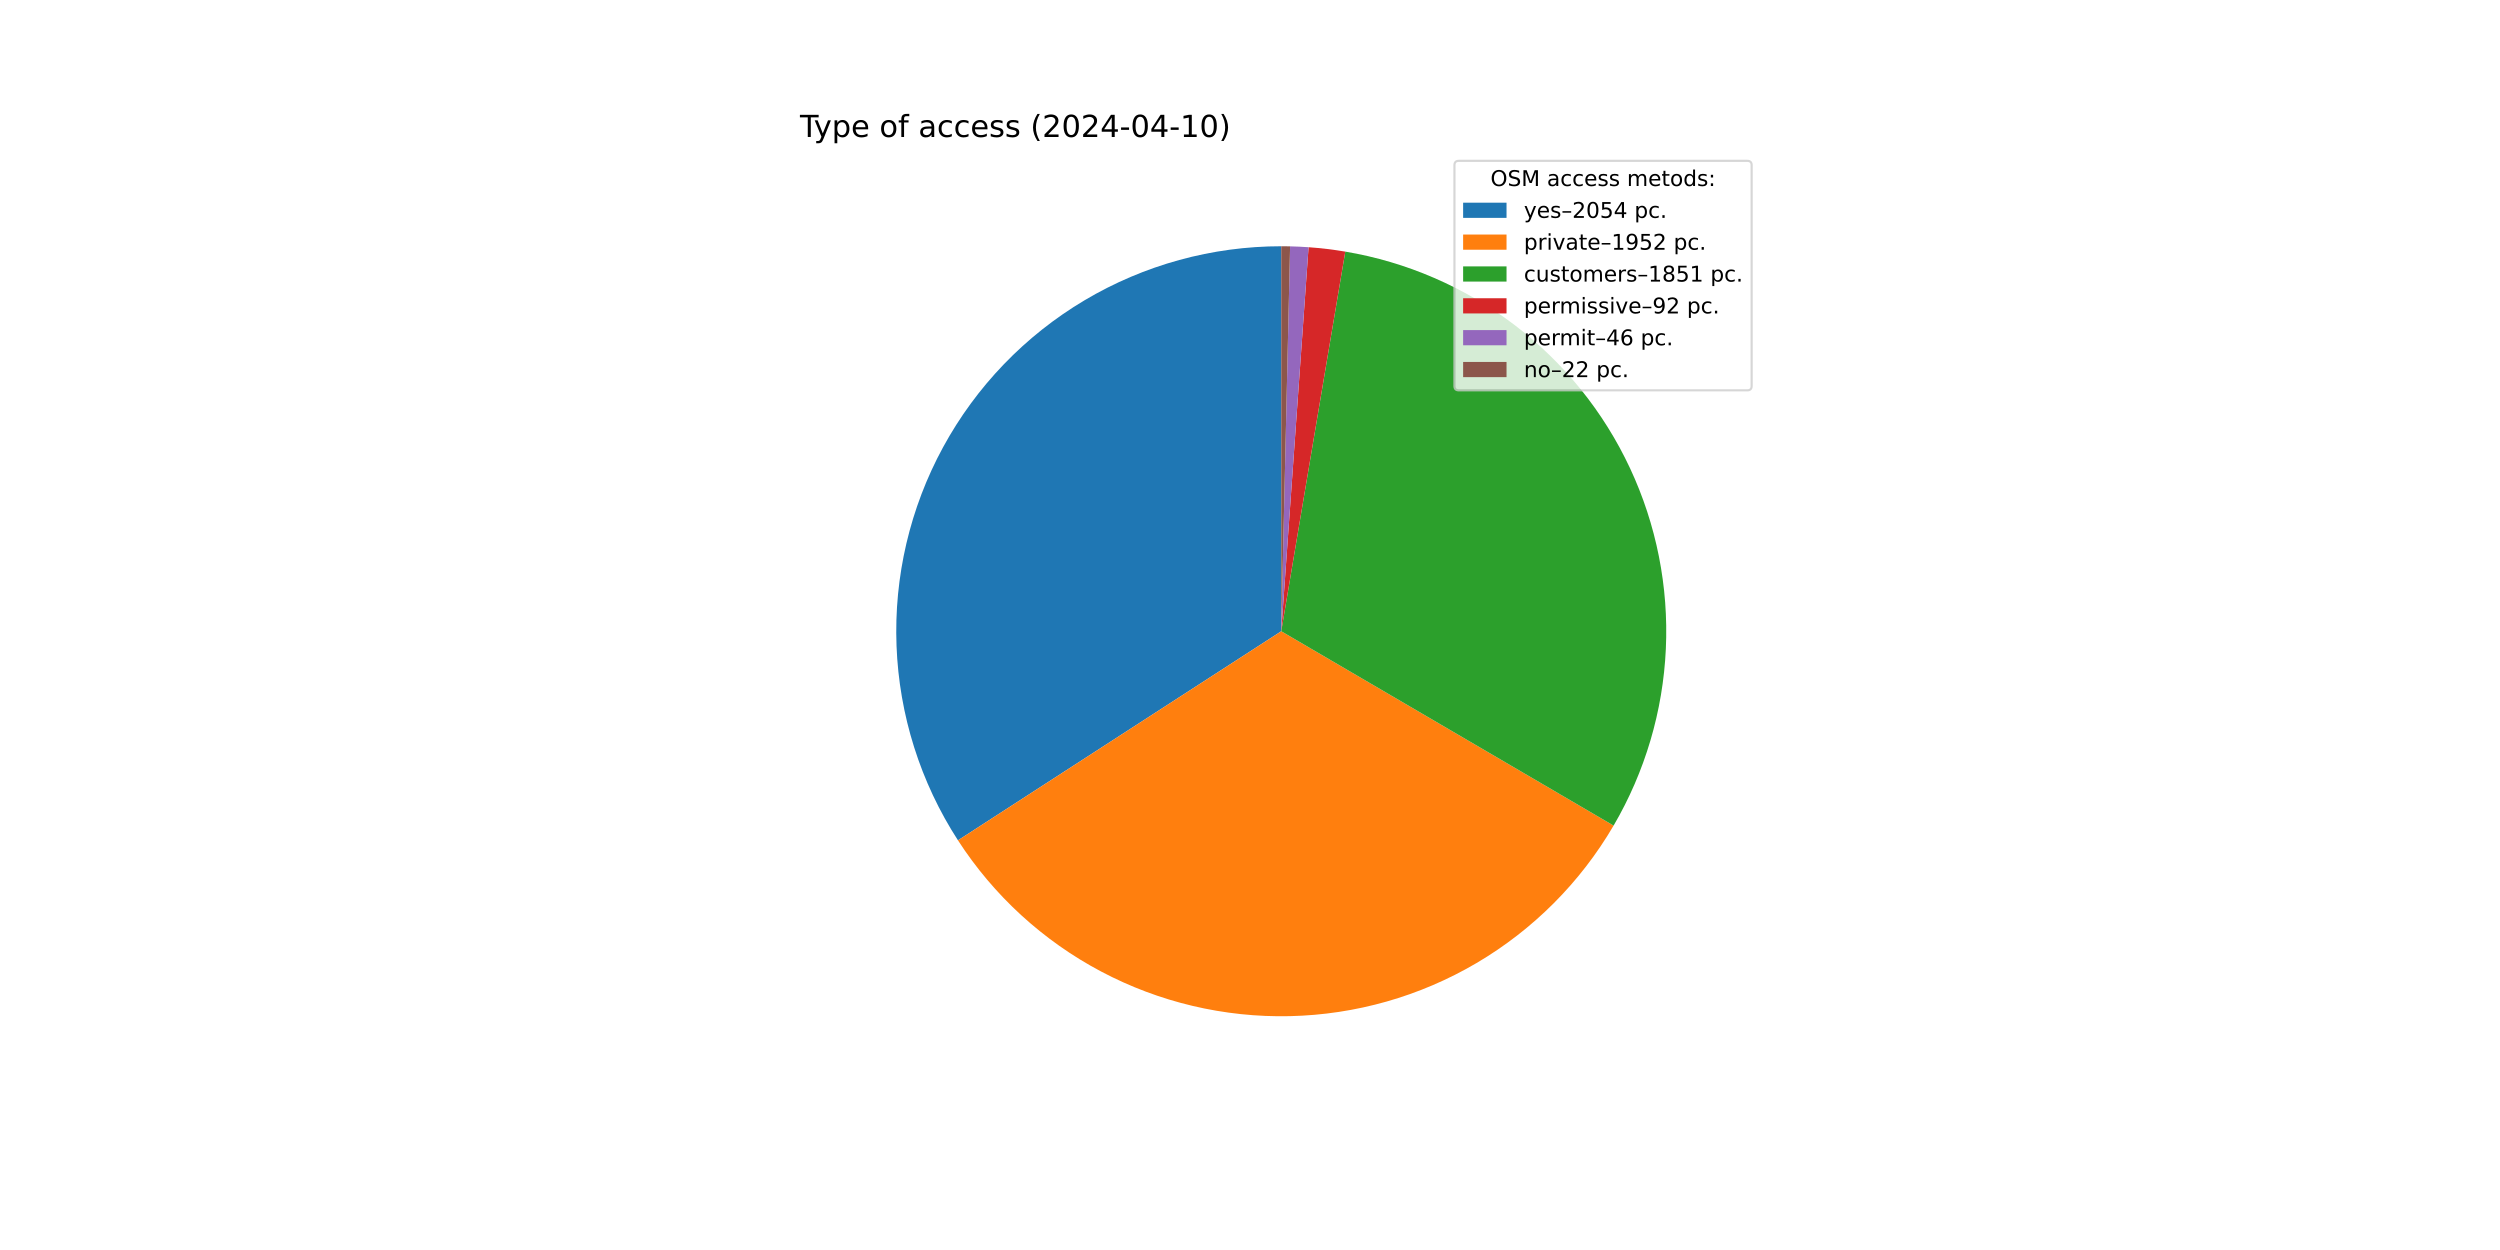
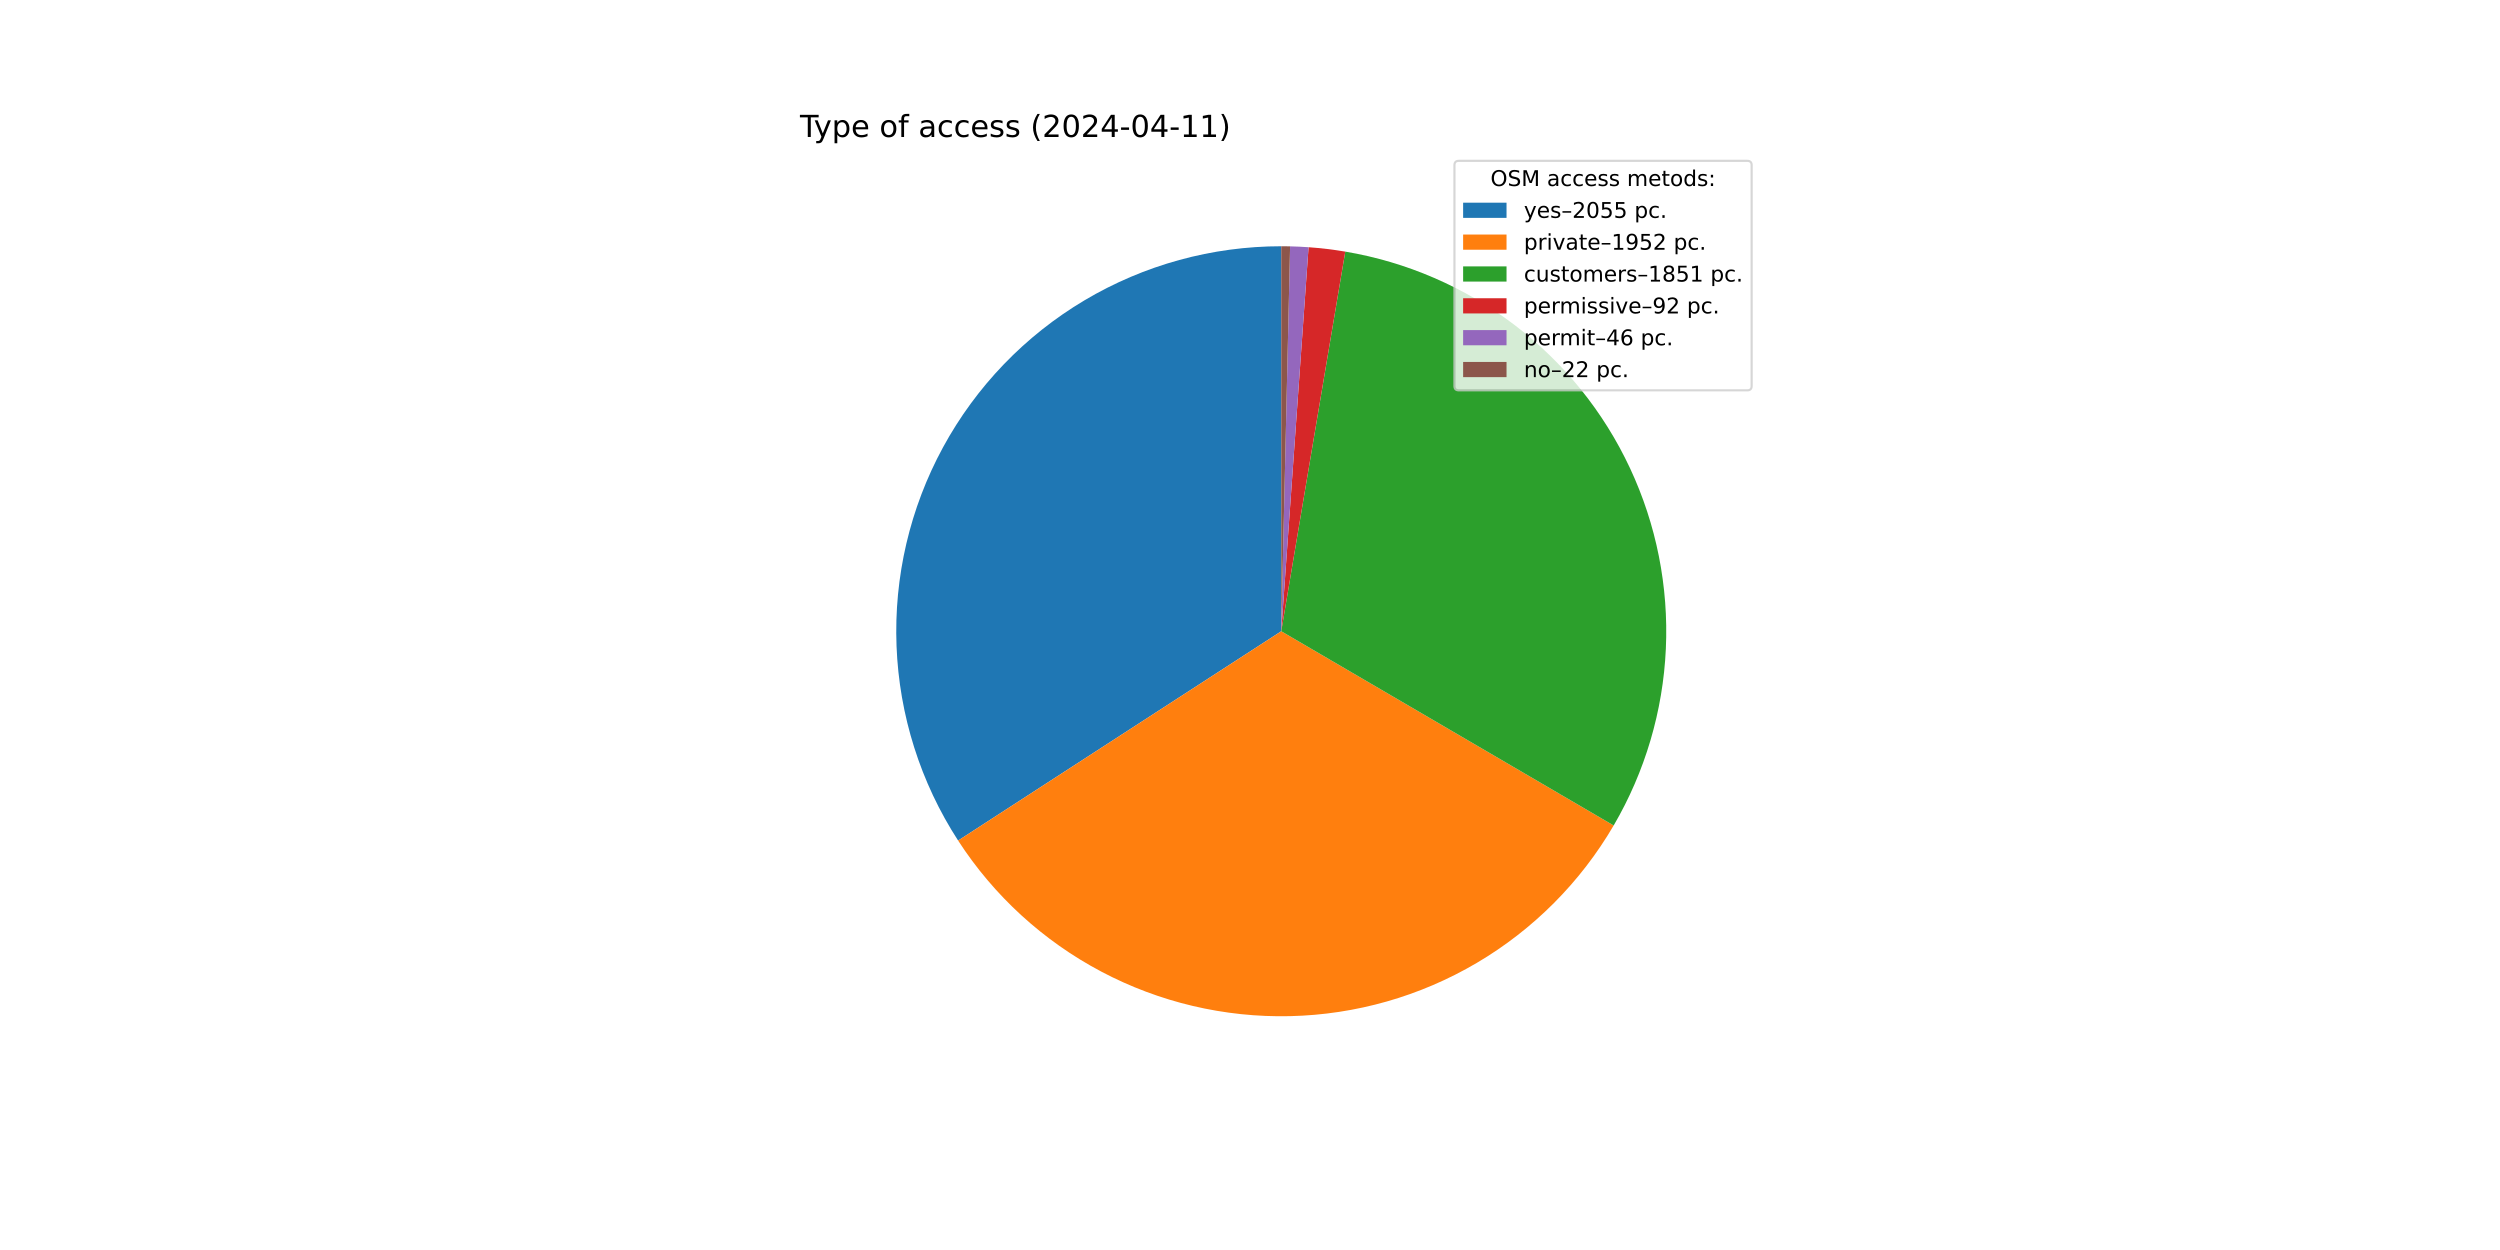
<svg xmlns="http://www.w3.org/2000/svg" xmlns:xlink="http://www.w3.org/1999/xlink" width="1152pt" height="576pt" viewBox="0 0 1152 576" version="1.1">
  <defs>
    <style type="text/css">*{stroke-linejoin: round; stroke-linecap: butt}</style>
  </defs>
  <g id="figure_1">
    <g id="patch_1">
      <path d="M 0 576  L 1152 576  L 1152 0  L 0 0  z " style="fill: #ffffff" />
    </g>
    <g id="axes_1">
      <g id="patch_2">
-         <path d="M 590.4 113.472  C 558.502 113.472 527.186 122.075 499.764 138.372  C 472.343 154.668 449.818 178.063 434.571 206.081  C 419.324 234.1 411.912 265.718 413.119 297.594  C 414.326 329.47 424.108 360.437 441.431 387.222  L 590.4 290.88  z " style="fill: #1f77b4" />
+         <path d="M 590.4 113.472  C 558.491 113.472 527.166 122.081 499.738 138.387  C 472.311 154.694 449.784 178.102 434.542 206.135  C 419.299 234.167 411.899 265.8 413.123 297.685  C 414.347 329.571 424.151 360.543 441.497 387.325  L 590.4 290.88  z " style="fill: #1f77b4" />
      </g>
      <g id="patch_3">
-         <path d="M 441.431 387.222  C 457.884 412.663 480.583 433.469 507.356 447.651  C 534.128 461.833 564.093 468.923 594.383 468.243  C 624.672 467.563 654.288 459.135 680.398 443.766  C 706.507 428.396 728.249 406.592 743.543 380.438  L 590.4 290.88  z " style="fill: #ff7f0e" />
+         <path d="M 441.497 387.325  C 457.965 412.749 480.673 433.538 507.45 447.701  C 534.227 461.865 564.191 468.937 594.475 468.241  C 624.759 467.545 654.366 459.105 680.464 443.727  C 706.562 428.348 728.292 406.539 743.575 380.385  L 590.4 290.88  z " style="fill: #ff7f0e" />
      </g>
      <g id="patch_4">
-         <path d="M 743.543 380.438  C 758.039 355.651 766.302 327.712 767.621 299.028  C 768.94 270.345 763.275 241.765 751.115 215.753  C 738.956 189.74 720.661 167.065 697.807 149.681  C 674.954 132.296 648.217 120.718 619.903 115.942  L 590.4 290.88  z " style="fill: #2ca02c" />
+         <path d="M 743.575 380.385  C 758.059 355.597 766.312 327.66 767.623 298.981  C 768.934 270.301 763.264 241.728 751.101 215.722  C 738.939 189.717 720.644 167.048 697.792 149.669  C 674.94 132.29 648.208 120.715 619.898 115.942  L 590.4 290.88  z " style="fill: #2ca02c" />
      </g>
      <g id="patch_5">
-         <path d="M 619.903 115.942  C 617.102 115.47 614.29 115.065 611.469 114.728  C 608.649 114.39 605.82 114.121 602.987 113.919  L 590.4 290.88  z " style="fill: #d62728" />
+         <path d="M 619.898 115.942  C 617.098 115.469 614.286 115.064 611.466 114.727  C 608.646 114.39 605.818 114.12 602.985 113.919  L 590.4 290.88  z " style="fill: #d62728" />
      </g>
      <g id="patch_6">
-         <path d="M 602.987 113.919  C 601.57 113.818 600.152 113.735 598.733 113.668  C 597.315 113.601 595.895 113.551 594.475 113.519  L 590.4 290.88  z " style="fill: #9467bd" />
+         <path d="M 602.985 113.919  C 601.568 113.818 600.151 113.734 598.732 113.668  C 597.314 113.601 595.894 113.551 594.475 113.519  L 590.4 290.88  z " style="fill: #9467bd" />
      </g>
      <g id="patch_7">
-         <path d="M 594.475 113.519  C 593.796 113.503 593.117 113.492 592.438 113.484  C 591.759 113.476 591.079 113.472 590.4 113.472  L 590.4 290.88  z " style="fill: #8c564b" />
+         <path d="M 594.475 113.519  C 593.796 113.503 593.117 113.491 592.437 113.484  C 591.758 113.476 591.079 113.472 590.4 113.472  L 590.4 290.88  z " style="fill: #8c564b" />
      </g>
      <g id="matplotlib.axis_1" />
      <g id="matplotlib.axis_2" />
      <g id="text_1">
        <g transform="translate(368.64 63.12) scale(0.14 -0.14)">
          <defs>
            <path id="DejaVuSans-54" d="M -19 4666  L 3928 4666  L 3928 4134  L 2272 4134  L 2272 0  L 1638 0  L 1638 4134  L -19 4134  L -19 4666  z " transform="scale(0.015625)" />
            <path id="DejaVuSans-79" d="M 2059 -325  Q 1816 -950 1584 -1140  Q 1353 -1331 966 -1331  L 506 -1331  L 506 -850  L 844 -850  Q 1081 -850 1212 -737  Q 1344 -625 1503 -206  L 1606 56  L 191 3500  L 800 3500  L 1894 763  L 2988 3500  L 3597 3500  L 2059 -325  z " transform="scale(0.015625)" />
            <path id="DejaVuSans-70" d="M 1159 525  L 1159 -1331  L 581 -1331  L 581 3500  L 1159 3500  L 1159 2969  Q 1341 3281 1617 3432  Q 1894 3584 2278 3584  Q 2916 3584 3314 3078  Q 3713 2572 3713 1747  Q 3713 922 3314 415  Q 2916 -91 2278 -91  Q 1894 -91 1617 61  Q 1341 213 1159 525  z M 3116 1747  Q 3116 2381 2855 2742  Q 2594 3103 2138 3103  Q 1681 3103 1420 2742  Q 1159 2381 1159 1747  Q 1159 1113 1420 752  Q 1681 391 2138 391  Q 2594 391 2855 752  Q 3116 1113 3116 1747  z " transform="scale(0.015625)" />
            <path id="DejaVuSans-65" d="M 3597 1894  L 3597 1613  L 953 1613  Q 991 1019 1311 708  Q 1631 397 2203 397  Q 2534 397 2845 478  Q 3156 559 3463 722  L 3463 178  Q 3153 47 2828 -22  Q 2503 -91 2169 -91  Q 1331 -91 842 396  Q 353 884 353 1716  Q 353 2575 817 3079  Q 1281 3584 2069 3584  Q 2775 3584 3186 3129  Q 3597 2675 3597 1894  z M 3022 2063  Q 3016 2534 2758 2815  Q 2500 3097 2075 3097  Q 1594 3097 1305 2825  Q 1016 2553 972 2059  L 3022 2063  z " transform="scale(0.015625)" />
            <path id="DejaVuSans-20" transform="scale(0.015625)" />
            <path id="DejaVuSans-6f" d="M 1959 3097  Q 1497 3097 1228 2736  Q 959 2375 959 1747  Q 959 1119 1226 758  Q 1494 397 1959 397  Q 2419 397 2687 759  Q 2956 1122 2956 1747  Q 2956 2369 2687 2733  Q 2419 3097 1959 3097  z M 1959 3584  Q 2709 3584 3137 3096  Q 3566 2609 3566 1747  Q 3566 888 3137 398  Q 2709 -91 1959 -91  Q 1206 -91 779 398  Q 353 888 353 1747  Q 353 2609 779 3096  Q 1206 3584 1959 3584  z " transform="scale(0.015625)" />
            <path id="DejaVuSans-66" d="M 2375 4863  L 2375 4384  L 1825 4384  Q 1516 4384 1395 4259  Q 1275 4134 1275 3809  L 1275 3500  L 2222 3500  L 2222 3053  L 1275 3053  L 1275 0  L 697 0  L 697 3053  L 147 3053  L 147 3500  L 697 3500  L 697 3744  Q 697 4328 969 4595  Q 1241 4863 1831 4863  L 2375 4863  z " transform="scale(0.015625)" />
            <path id="DejaVuSans-61" d="M 2194 1759  Q 1497 1759 1228 1600  Q 959 1441 959 1056  Q 959 750 1161 570  Q 1363 391 1709 391  Q 2188 391 2477 730  Q 2766 1069 2766 1631  L 2766 1759  L 2194 1759  z M 3341 1997  L 3341 0  L 2766 0  L 2766 531  Q 2569 213 2275 61  Q 1981 -91 1556 -91  Q 1019 -91 701 211  Q 384 513 384 1019  Q 384 1609 779 1909  Q 1175 2209 1959 2209  L 2766 2209  L 2766 2266  Q 2766 2663 2505 2880  Q 2244 3097 1772 3097  Q 1472 3097 1187 3025  Q 903 2953 641 2809  L 641 3341  Q 956 3463 1253 3523  Q 1550 3584 1831 3584  Q 2591 3584 2966 3190  Q 3341 2797 3341 1997  z " transform="scale(0.015625)" />
            <path id="DejaVuSans-63" d="M 3122 3366  L 3122 2828  Q 2878 2963 2633 3030  Q 2388 3097 2138 3097  Q 1578 3097 1268 2742  Q 959 2388 959 1747  Q 959 1106 1268 751  Q 1578 397 2138 397  Q 2388 397 2633 464  Q 2878 531 3122 666  L 3122 134  Q 2881 22 2623 -34  Q 2366 -91 2075 -91  Q 1284 -91 818 406  Q 353 903 353 1747  Q 353 2603 823 3093  Q 1294 3584 2113 3584  Q 2378 3584 2631 3529  Q 2884 3475 3122 3366  z " transform="scale(0.015625)" />
            <path id="DejaVuSans-73" d="M 2834 3397  L 2834 2853  Q 2591 2978 2328 3040  Q 2066 3103 1784 3103  Q 1356 3103 1142 2972  Q 928 2841 928 2578  Q 928 2378 1081 2264  Q 1234 2150 1697 2047  L 1894 2003  Q 2506 1872 2764 1633  Q 3022 1394 3022 966  Q 3022 478 2636 193  Q 2250 -91 1575 -91  Q 1294 -91 989 -36  Q 684 19 347 128  L 347 722  Q 666 556 975 473  Q 1284 391 1588 391  Q 1994 391 2212 530  Q 2431 669 2431 922  Q 2431 1156 2273 1281  Q 2116 1406 1581 1522  L 1381 1569  Q 847 1681 609 1914  Q 372 2147 372 2553  Q 372 3047 722 3315  Q 1072 3584 1716 3584  Q 2034 3584 2315 3537  Q 2597 3491 2834 3397  z " transform="scale(0.015625)" />
            <path id="DejaVuSans-28" d="M 1984 4856  Q 1566 4138 1362 3434  Q 1159 2731 1159 2009  Q 1159 1288 1364 580  Q 1569 -128 1984 -844  L 1484 -844  Q 1016 -109 783 600  Q 550 1309 550 2009  Q 550 2706 781 3412  Q 1013 4119 1484 4856  L 1984 4856  z " transform="scale(0.015625)" />
            <path id="DejaVuSans-32" d="M 1228 531  L 3431 531  L 3431 0  L 469 0  L 469 531  Q 828 903 1448 1529  Q 2069 2156 2228 2338  Q 2531 2678 2651 2914  Q 2772 3150 2772 3378  Q 2772 3750 2511 3984  Q 2250 4219 1831 4219  Q 1534 4219 1204 4116  Q 875 4013 500 3803  L 500 4441  Q 881 4594 1212 4672  Q 1544 4750 1819 4750  Q 2544 4750 2975 4387  Q 3406 4025 3406 3419  Q 3406 3131 3298 2873  Q 3191 2616 2906 2266  Q 2828 2175 2409 1742  Q 1991 1309 1228 531  z " transform="scale(0.015625)" />
            <path id="DejaVuSans-30" d="M 2034 4250  Q 1547 4250 1301 3770  Q 1056 3291 1056 2328  Q 1056 1369 1301 889  Q 1547 409 2034 409  Q 2525 409 2770 889  Q 3016 1369 3016 2328  Q 3016 3291 2770 3770  Q 2525 4250 2034 4250  z M 2034 4750  Q 2819 4750 3233 4129  Q 3647 3509 3647 2328  Q 3647 1150 3233 529  Q 2819 -91 2034 -91  Q 1250 -91 836 529  Q 422 1150 422 2328  Q 422 3509 836 4129  Q 1250 4750 2034 4750  z " transform="scale(0.015625)" />
            <path id="DejaVuSans-34" d="M 2419 4116  L 825 1625  L 2419 1625  L 2419 4116  z M 2253 4666  L 3047 4666  L 3047 1625  L 3713 1625  L 3713 1100  L 3047 1100  L 3047 0  L 2419 0  L 2419 1100  L 313 1100  L 313 1709  L 2253 4666  z " transform="scale(0.015625)" />
            <path id="DejaVuSans-2d" d="M 313 2009  L 1997 2009  L 1997 1497  L 313 1497  L 313 2009  z " transform="scale(0.015625)" />
            <path id="DejaVuSans-31" d="M 794 531  L 1825 531  L 1825 4091  L 703 3866  L 703 4441  L 1819 4666  L 2450 4666  L 2450 531  L 3481 531  L 3481 0  L 794 0  L 794 531  z " transform="scale(0.015625)" />
            <path id="DejaVuSans-29" d="M 513 4856  L 1013 4856  Q 1481 4119 1714 3412  Q 1947 2706 1947 2009  Q 1947 1309 1714 600  Q 1481 -109 1013 -844  L 513 -844  Q 928 -128 1133 580  Q 1338 1288 1338 2009  Q 1338 2731 1133 3434  Q 928 4138 513 4856  z " transform="scale(0.015625)" />
          </defs>
          <use xlink:href="#DejaVuSans-54" />
          <use xlink:href="#DejaVuSans-79" x="45.459" />
          <use xlink:href="#DejaVuSans-70" x="104.639" />
          <use xlink:href="#DejaVuSans-65" x="168.115" />
          <use xlink:href="#DejaVuSans-20" x="229.639" />
          <use xlink:href="#DejaVuSans-6f" x="261.426" />
          <use xlink:href="#DejaVuSans-66" x="322.607" />
          <use xlink:href="#DejaVuSans-20" x="357.812" />
          <use xlink:href="#DejaVuSans-61" x="389.6" />
          <use xlink:href="#DejaVuSans-63" x="450.879" />
          <use xlink:href="#DejaVuSans-63" x="505.859" />
          <use xlink:href="#DejaVuSans-65" x="560.84" />
          <use xlink:href="#DejaVuSans-73" x="622.363" />
          <use xlink:href="#DejaVuSans-73" x="674.463" />
          <use xlink:href="#DejaVuSans-20" x="726.562" />
          <use xlink:href="#DejaVuSans-28" x="758.35" />
          <use xlink:href="#DejaVuSans-32" x="797.363" />
          <use xlink:href="#DejaVuSans-30" x="860.986" />
          <use xlink:href="#DejaVuSans-32" x="924.609" />
          <use xlink:href="#DejaVuSans-34" x="988.232" />
          <use xlink:href="#DejaVuSans-2d" x="1051.855" />
          <use xlink:href="#DejaVuSans-30" x="1087.939" />
          <use xlink:href="#DejaVuSans-34" x="1151.562" />
          <use xlink:href="#DejaVuSans-2d" x="1215.186" />
          <use xlink:href="#DejaVuSans-31" x="1251.27" />
-           <use xlink:href="#DejaVuSans-30" x="1314.893" />
+           <use xlink:href="#DejaVuSans-31" x="1314.893" />
          <use xlink:href="#DejaVuSans-29" x="1378.516" />
        </g>
      </g>
      <g id="legend_1">
        <g id="patch_8">
          <path d="M 672.208 179.867  L 805.16 179.867  Q 807.16 179.867 807.16 177.867  L 807.16 76.12  Q 807.16 74.12 805.16 74.12  L 672.208 74.12  Q 670.208 74.12 670.208 76.12  L 670.208 177.867  Q 670.208 179.867 672.208 179.867  z " style="fill: #ffffff; opacity: 0.8; stroke: #cccccc; stroke-linejoin: miter" />
        </g>
        <g id="text_2">
          <g transform="translate(686.8038 85.71844) scale(0.1 -0.1)">
            <defs>
              <path id="DejaVuSans-4f" d="M 2522 4238  Q 1834 4238 1429 3725  Q 1025 3213 1025 2328  Q 1025 1447 1429 934  Q 1834 422 2522 422  Q 3209 422 3611 934  Q 4013 1447 4013 2328  Q 4013 3213 3611 3725  Q 3209 4238 2522 4238  z M 2522 4750  Q 3503 4750 4090 4092  Q 4678 3434 4678 2328  Q 4678 1225 4090 567  Q 3503 -91 2522 -91  Q 1538 -91 948 565  Q 359 1222 359 2328  Q 359 3434 948 4092  Q 1538 4750 2522 4750  z " transform="scale(0.015625)" />
              <path id="DejaVuSans-53" d="M 3425 4513  L 3425 3897  Q 3066 4069 2747 4153  Q 2428 4238 2131 4238  Q 1616 4238 1336 4038  Q 1056 3838 1056 3469  Q 1056 3159 1242 3001  Q 1428 2844 1947 2747  L 2328 2669  Q 3034 2534 3370 2195  Q 3706 1856 3706 1288  Q 3706 609 3251 259  Q 2797 -91 1919 -91  Q 1588 -91 1214 -16  Q 841 59 441 206  L 441 856  Q 825 641 1194 531  Q 1563 422 1919 422  Q 2459 422 2753 634  Q 3047 847 3047 1241  Q 3047 1584 2836 1778  Q 2625 1972 2144 2069  L 1759 2144  Q 1053 2284 737 2584  Q 422 2884 422 3419  Q 422 4038 858 4394  Q 1294 4750 2059 4750  Q 2388 4750 2728 4690  Q 3069 4631 3425 4513  z " transform="scale(0.015625)" />
              <path id="DejaVuSans-4d" d="M 628 4666  L 1569 4666  L 2759 1491  L 3956 4666  L 4897 4666  L 4897 0  L 4281 0  L 4281 4097  L 3078 897  L 2444 897  L 1241 4097  L 1241 0  L 628 0  L 628 4666  z " transform="scale(0.015625)" />
              <path id="DejaVuSans-6d" d="M 3328 2828  Q 3544 3216 3844 3400  Q 4144 3584 4550 3584  Q 5097 3584 5394 3201  Q 5691 2819 5691 2113  L 5691 0  L 5113 0  L 5113 2094  Q 5113 2597 4934 2840  Q 4756 3084 4391 3084  Q 3944 3084 3684 2787  Q 3425 2491 3425 1978  L 3425 0  L 2847 0  L 2847 2094  Q 2847 2600 2669 2842  Q 2491 3084 2119 3084  Q 1678 3084 1418 2786  Q 1159 2488 1159 1978  L 1159 0  L 581 0  L 581 3500  L 1159 3500  L 1159 2956  Q 1356 3278 1631 3431  Q 1906 3584 2284 3584  Q 2666 3584 2933 3390  Q 3200 3197 3328 2828  z " transform="scale(0.015625)" />
              <path id="DejaVuSans-74" d="M 1172 4494  L 1172 3500  L 2356 3500  L 2356 3053  L 1172 3053  L 1172 1153  Q 1172 725 1289 603  Q 1406 481 1766 481  L 2356 481  L 2356 0  L 1766 0  Q 1100 0 847 248  Q 594 497 594 1153  L 594 3053  L 172 3053  L 172 3500  L 594 3500  L 594 4494  L 1172 4494  z " transform="scale(0.015625)" />
              <path id="DejaVuSans-64" d="M 2906 2969  L 2906 4863  L 3481 4863  L 3481 0  L 2906 0  L 2906 525  Q 2725 213 2448 61  Q 2172 -91 1784 -91  Q 1150 -91 751 415  Q 353 922 353 1747  Q 353 2572 751 3078  Q 1150 3584 1784 3584  Q 2172 3584 2448 3432  Q 2725 3281 2906 2969  z M 947 1747  Q 947 1113 1208 752  Q 1469 391 1925 391  Q 2381 391 2643 752  Q 2906 1113 2906 1747  Q 2906 2381 2643 2742  Q 2381 3103 1925 3103  Q 1469 3103 1208 2742  Q 947 2381 947 1747  z " transform="scale(0.015625)" />
              <path id="DejaVuSans-3a" d="M 750 794  L 1409 794  L 1409 0  L 750 0  L 750 794  z M 750 3309  L 1409 3309  L 1409 2516  L 750 2516  L 750 3309  z " transform="scale(0.015625)" />
            </defs>
            <use xlink:href="#DejaVuSans-4f" />
            <use xlink:href="#DejaVuSans-53" x="78.711" />
            <use xlink:href="#DejaVuSans-4d" x="142.188" />
            <use xlink:href="#DejaVuSans-20" x="228.467" />
            <use xlink:href="#DejaVuSans-61" x="260.254" />
            <use xlink:href="#DejaVuSans-63" x="321.533" />
            <use xlink:href="#DejaVuSans-63" x="376.514" />
            <use xlink:href="#DejaVuSans-65" x="431.494" />
            <use xlink:href="#DejaVuSans-73" x="493.018" />
            <use xlink:href="#DejaVuSans-73" x="545.117" />
            <use xlink:href="#DejaVuSans-20" x="597.217" />
            <use xlink:href="#DejaVuSans-6d" x="629.004" />
            <use xlink:href="#DejaVuSans-65" x="726.416" />
            <use xlink:href="#DejaVuSans-74" x="787.939" />
            <use xlink:href="#DejaVuSans-6f" x="827.148" />
            <use xlink:href="#DejaVuSans-64" x="888.33" />
            <use xlink:href="#DejaVuSans-73" x="951.807" />
            <use xlink:href="#DejaVuSans-3a" x="1003.906" />
          </g>
        </g>
        <g id="patch_9">
          <path d="M 674.208 100.397  L 694.208 100.397  L 694.208 93.397  L 674.208 93.397  z " style="fill: #1f77b4" />
        </g>
        <g id="text_3">
          <g transform="translate(702.2084 100.3966) scale(0.1 -0.1)">
            <defs>
              <path id="DejaVuSans-2013" d="M 313 1978  L 2888 1978  L 2888 1528  L 313 1528  L 313 1978  z " transform="scale(0.015625)" />
              <path id="DejaVuSans-35" d="M 691 4666  L 3169 4666  L 3169 4134  L 1269 4134  L 1269 2991  Q 1406 3038 1543 3061  Q 1681 3084 1819 3084  Q 2600 3084 3056 2656  Q 3513 2228 3513 1497  Q 3513 744 3044 326  Q 2575 -91 1722 -91  Q 1428 -91 1123 -41  Q 819 9 494 109  L 494 744  Q 775 591 1075 516  Q 1375 441 1709 441  Q 2250 441 2565 725  Q 2881 1009 2881 1497  Q 2881 1984 2565 2268  Q 2250 2553 1709 2553  Q 1456 2553 1204 2497  Q 953 2441 691 2322  L 691 4666  z " transform="scale(0.015625)" />
              <path id="DejaVuSans-2e" d="M 684 794  L 1344 794  L 1344 0  L 684 0  L 684 794  z " transform="scale(0.015625)" />
            </defs>
            <use xlink:href="#DejaVuSans-79" />
            <use xlink:href="#DejaVuSans-65" x="59.18" />
            <use xlink:href="#DejaVuSans-73" x="120.703" />
            <use xlink:href="#DejaVuSans-2013" x="172.803" />
            <use xlink:href="#DejaVuSans-32" x="222.803" />
            <use xlink:href="#DejaVuSans-30" x="286.426" />
            <use xlink:href="#DejaVuSans-35" x="350.049" />
-             <use xlink:href="#DejaVuSans-34" x="413.672" />
+             <use xlink:href="#DejaVuSans-35" x="413.672" />
            <use xlink:href="#DejaVuSans-20" x="477.295" />
            <use xlink:href="#DejaVuSans-70" x="509.082" />
            <use xlink:href="#DejaVuSans-63" x="572.559" />
            <use xlink:href="#DejaVuSans-2e" x="627.539" />
          </g>
        </g>
        <g id="patch_10">
          <path d="M 674.208 115.075  L 694.208 115.075  L 694.208 108.075  L 674.208 108.075  z " style="fill: #ff7f0e" />
        </g>
        <g id="text_4">
          <g transform="translate(702.2084 115.0747) scale(0.1 -0.1)">
            <defs>
              <path id="DejaVuSans-72" d="M 2631 2963  Q 2534 3019 2420 3045  Q 2306 3072 2169 3072  Q 1681 3072 1420 2755  Q 1159 2438 1159 1844  L 1159 0  L 581 0  L 581 3500  L 1159 3500  L 1159 2956  Q 1341 3275 1631 3429  Q 1922 3584 2338 3584  Q 2397 3584 2469 3576  Q 2541 3569 2628 3553  L 2631 2963  z " transform="scale(0.015625)" />
              <path id="DejaVuSans-69" d="M 603 3500  L 1178 3500  L 1178 0  L 603 0  L 603 3500  z M 603 4863  L 1178 4863  L 1178 4134  L 603 4134  L 603 4863  z " transform="scale(0.015625)" />
              <path id="DejaVuSans-76" d="M 191 3500  L 800 3500  L 1894 563  L 2988 3500  L 3597 3500  L 2284 0  L 1503 0  L 191 3500  z " transform="scale(0.015625)" />
              <path id="DejaVuSans-39" d="M 703 97  L 703 672  Q 941 559 1184 500  Q 1428 441 1663 441  Q 2288 441 2617 861  Q 2947 1281 2994 2138  Q 2813 1869 2534 1725  Q 2256 1581 1919 1581  Q 1219 1581 811 2004  Q 403 2428 403 3163  Q 403 3881 828 4315  Q 1253 4750 1959 4750  Q 2769 4750 3195 4129  Q 3622 3509 3622 2328  Q 3622 1225 3098 567  Q 2575 -91 1691 -91  Q 1453 -91 1209 -44  Q 966 3 703 97  z M 1959 2075  Q 2384 2075 2632 2365  Q 2881 2656 2881 3163  Q 2881 3666 2632 3958  Q 2384 4250 1959 4250  Q 1534 4250 1286 3958  Q 1038 3666 1038 3163  Q 1038 2656 1286 2365  Q 1534 2075 1959 2075  z " transform="scale(0.015625)" />
            </defs>
            <use xlink:href="#DejaVuSans-70" />
            <use xlink:href="#DejaVuSans-72" x="63.477" />
            <use xlink:href="#DejaVuSans-69" x="104.59" />
            <use xlink:href="#DejaVuSans-76" x="132.373" />
            <use xlink:href="#DejaVuSans-61" x="191.553" />
            <use xlink:href="#DejaVuSans-74" x="252.832" />
            <use xlink:href="#DejaVuSans-65" x="292.041" />
            <use xlink:href="#DejaVuSans-2013" x="353.564" />
            <use xlink:href="#DejaVuSans-31" x="403.564" />
            <use xlink:href="#DejaVuSans-39" x="467.188" />
            <use xlink:href="#DejaVuSans-35" x="530.811" />
            <use xlink:href="#DejaVuSans-32" x="594.434" />
            <use xlink:href="#DejaVuSans-20" x="658.057" />
            <use xlink:href="#DejaVuSans-70" x="689.844" />
            <use xlink:href="#DejaVuSans-63" x="753.32" />
            <use xlink:href="#DejaVuSans-2e" x="808.301" />
          </g>
        </g>
        <g id="patch_11">
          <path d="M 674.208 129.753  L 694.208 129.753  L 694.208 122.753  L 674.208 122.753  z " style="fill: #2ca02c" />
        </g>
        <g id="text_5">
          <g transform="translate(702.2084 129.7528) scale(0.1 -0.1)">
            <defs>
              <path id="DejaVuSans-75" d="M 544 1381  L 544 3500  L 1119 3500  L 1119 1403  Q 1119 906 1312 657  Q 1506 409 1894 409  Q 2359 409 2629 706  Q 2900 1003 2900 1516  L 2900 3500  L 3475 3500  L 3475 0  L 2900 0  L 2900 538  Q 2691 219 2414 64  Q 2138 -91 1772 -91  Q 1169 -91 856 284  Q 544 659 544 1381  z M 1991 3584  L 1991 3584  z " transform="scale(0.015625)" />
              <path id="DejaVuSans-38" d="M 2034 2216  Q 1584 2216 1326 1975  Q 1069 1734 1069 1313  Q 1069 891 1326 650  Q 1584 409 2034 409  Q 2484 409 2743 651  Q 3003 894 3003 1313  Q 3003 1734 2745 1975  Q 2488 2216 2034 2216  z M 1403 2484  Q 997 2584 770 2862  Q 544 3141 544 3541  Q 544 4100 942 4425  Q 1341 4750 2034 4750  Q 2731 4750 3128 4425  Q 3525 4100 3525 3541  Q 3525 3141 3298 2862  Q 3072 2584 2669 2484  Q 3125 2378 3379 2068  Q 3634 1759 3634 1313  Q 3634 634 3220 271  Q 2806 -91 2034 -91  Q 1263 -91 848 271  Q 434 634 434 1313  Q 434 1759 690 2068  Q 947 2378 1403 2484  z M 1172 3481  Q 1172 3119 1398 2916  Q 1625 2713 2034 2713  Q 2441 2713 2670 2916  Q 2900 3119 2900 3481  Q 2900 3844 2670 4047  Q 2441 4250 2034 4250  Q 1625 4250 1398 4047  Q 1172 3844 1172 3481  z " transform="scale(0.015625)" />
            </defs>
            <use xlink:href="#DejaVuSans-63" />
            <use xlink:href="#DejaVuSans-75" x="54.98" />
            <use xlink:href="#DejaVuSans-73" x="118.359" />
            <use xlink:href="#DejaVuSans-74" x="170.459" />
            <use xlink:href="#DejaVuSans-6f" x="209.668" />
            <use xlink:href="#DejaVuSans-6d" x="270.85" />
            <use xlink:href="#DejaVuSans-65" x="368.262" />
            <use xlink:href="#DejaVuSans-72" x="429.785" />
            <use xlink:href="#DejaVuSans-73" x="470.898" />
            <use xlink:href="#DejaVuSans-2013" x="522.998" />
            <use xlink:href="#DejaVuSans-31" x="572.998" />
            <use xlink:href="#DejaVuSans-38" x="636.621" />
            <use xlink:href="#DejaVuSans-35" x="700.244" />
            <use xlink:href="#DejaVuSans-31" x="763.867" />
            <use xlink:href="#DejaVuSans-20" x="827.49" />
            <use xlink:href="#DejaVuSans-70" x="859.277" />
            <use xlink:href="#DejaVuSans-63" x="922.754" />
            <use xlink:href="#DejaVuSans-2e" x="977.734" />
          </g>
        </g>
        <g id="patch_12">
          <path d="M 674.208 144.431  L 694.208 144.431  L 694.208 137.431  L 674.208 137.431  z " style="fill: #d62728" />
        </g>
        <g id="text_6">
          <g transform="translate(702.2084 144.4309) scale(0.1 -0.1)">
            <use xlink:href="#DejaVuSans-70" />
            <use xlink:href="#DejaVuSans-65" x="63.477" />
            <use xlink:href="#DejaVuSans-72" x="125" />
            <use xlink:href="#DejaVuSans-6d" x="164.363" />
            <use xlink:href="#DejaVuSans-69" x="261.775" />
            <use xlink:href="#DejaVuSans-73" x="289.559" />
            <use xlink:href="#DejaVuSans-73" x="341.658" />
            <use xlink:href="#DejaVuSans-69" x="393.758" />
            <use xlink:href="#DejaVuSans-76" x="421.541" />
            <use xlink:href="#DejaVuSans-65" x="480.721" />
            <use xlink:href="#DejaVuSans-2013" x="542.244" />
            <use xlink:href="#DejaVuSans-39" x="592.244" />
            <use xlink:href="#DejaVuSans-32" x="655.867" />
            <use xlink:href="#DejaVuSans-20" x="719.49" />
            <use xlink:href="#DejaVuSans-70" x="751.277" />
            <use xlink:href="#DejaVuSans-63" x="814.754" />
            <use xlink:href="#DejaVuSans-2e" x="869.734" />
          </g>
        </g>
        <g id="patch_13">
          <path d="M 674.208 159.109  L 694.208 159.109  L 694.208 152.109  L 674.208 152.109  z " style="fill: #9467bd" />
        </g>
        <g id="text_7">
          <g transform="translate(702.2084 159.1091) scale(0.1 -0.1)">
            <defs>
              <path id="DejaVuSans-36" d="M 2113 2584  Q 1688 2584 1439 2293  Q 1191 2003 1191 1497  Q 1191 994 1439 701  Q 1688 409 2113 409  Q 2538 409 2786 701  Q 3034 994 3034 1497  Q 3034 2003 2786 2293  Q 2538 2584 2113 2584  z M 3366 4563  L 3366 3988  Q 3128 4100 2886 4159  Q 2644 4219 2406 4219  Q 1781 4219 1451 3797  Q 1122 3375 1075 2522  Q 1259 2794 1537 2939  Q 1816 3084 2150 3084  Q 2853 3084 3261 2657  Q 3669 2231 3669 1497  Q 3669 778 3244 343  Q 2819 -91 2113 -91  Q 1303 -91 875 529  Q 447 1150 447 2328  Q 447 3434 972 4092  Q 1497 4750 2381 4750  Q 2619 4750 2861 4703  Q 3103 4656 3366 4563  z " transform="scale(0.015625)" />
            </defs>
            <use xlink:href="#DejaVuSans-70" />
            <use xlink:href="#DejaVuSans-65" x="63.477" />
            <use xlink:href="#DejaVuSans-72" x="125" />
            <use xlink:href="#DejaVuSans-6d" x="164.363" />
            <use xlink:href="#DejaVuSans-69" x="261.775" />
            <use xlink:href="#DejaVuSans-74" x="289.559" />
            <use xlink:href="#DejaVuSans-2013" x="328.768" />
            <use xlink:href="#DejaVuSans-34" x="378.768" />
            <use xlink:href="#DejaVuSans-36" x="442.391" />
            <use xlink:href="#DejaVuSans-20" x="506.014" />
            <use xlink:href="#DejaVuSans-70" x="537.801" />
            <use xlink:href="#DejaVuSans-63" x="601.277" />
            <use xlink:href="#DejaVuSans-2e" x="656.258" />
          </g>
        </g>
        <g id="patch_14">
          <path d="M 674.208 173.787  L 694.208 173.787  L 694.208 166.787  L 674.208 166.787  z " style="fill: #8c564b" />
        </g>
        <g id="text_8">
          <g transform="translate(702.2084 173.7872) scale(0.1 -0.1)">
            <defs>
              <path id="DejaVuSans-6e" d="M 3513 2113  L 3513 0  L 2938 0  L 2938 2094  Q 2938 2591 2744 2837  Q 2550 3084 2163 3084  Q 1697 3084 1428 2787  Q 1159 2491 1159 1978  L 1159 0  L 581 0  L 581 3500  L 1159 3500  L 1159 2956  Q 1366 3272 1645 3428  Q 1925 3584 2291 3584  Q 2894 3584 3203 3211  Q 3513 2838 3513 2113  z " transform="scale(0.015625)" />
            </defs>
            <use xlink:href="#DejaVuSans-6e" />
            <use xlink:href="#DejaVuSans-6f" x="63.379" />
            <use xlink:href="#DejaVuSans-2013" x="124.561" />
            <use xlink:href="#DejaVuSans-32" x="174.561" />
            <use xlink:href="#DejaVuSans-32" x="238.184" />
            <use xlink:href="#DejaVuSans-20" x="301.807" />
            <use xlink:href="#DejaVuSans-70" x="333.594" />
            <use xlink:href="#DejaVuSans-63" x="397.07" />
            <use xlink:href="#DejaVuSans-2e" x="452.051" />
          </g>
        </g>
      </g>
    </g>
  </g>
</svg>
